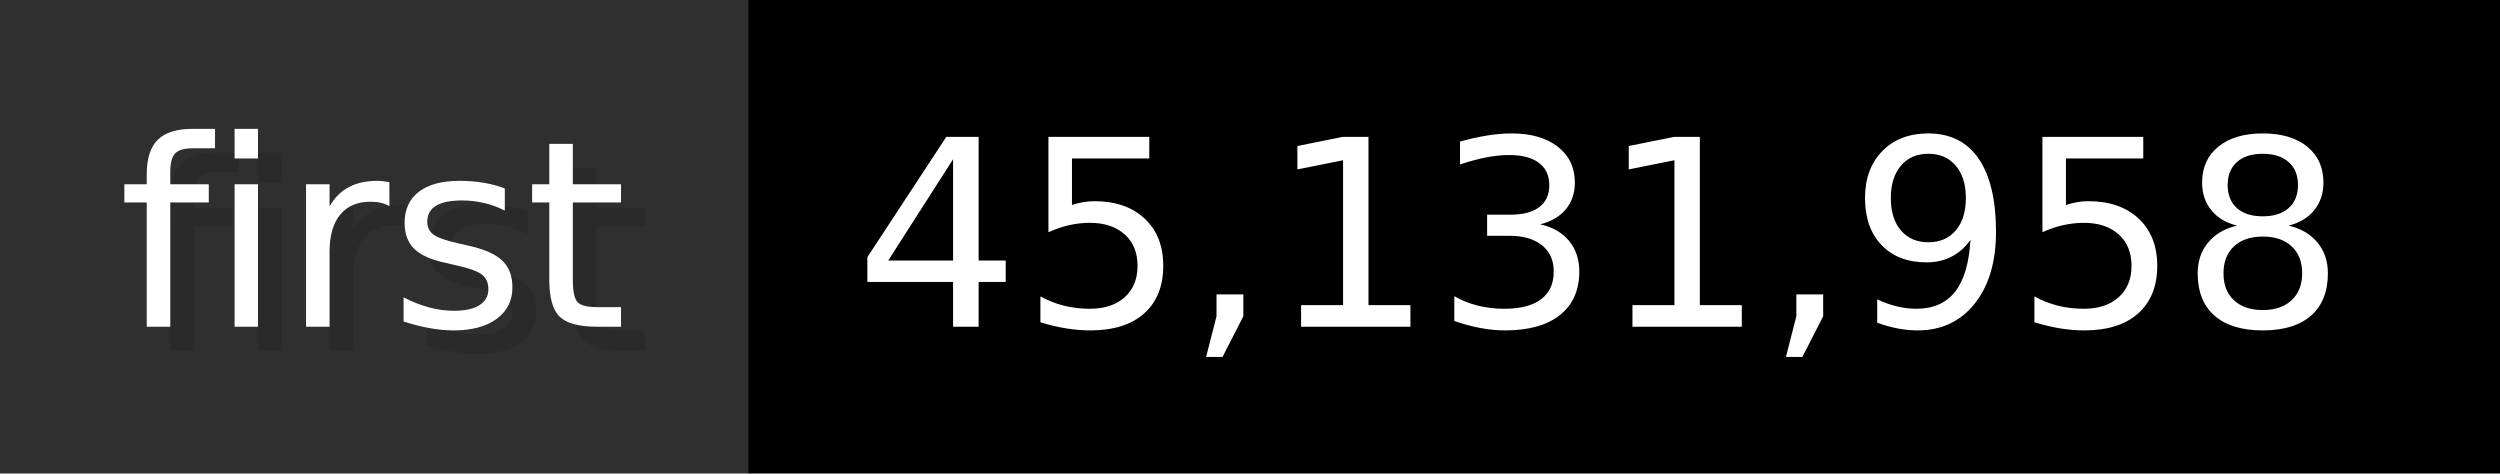
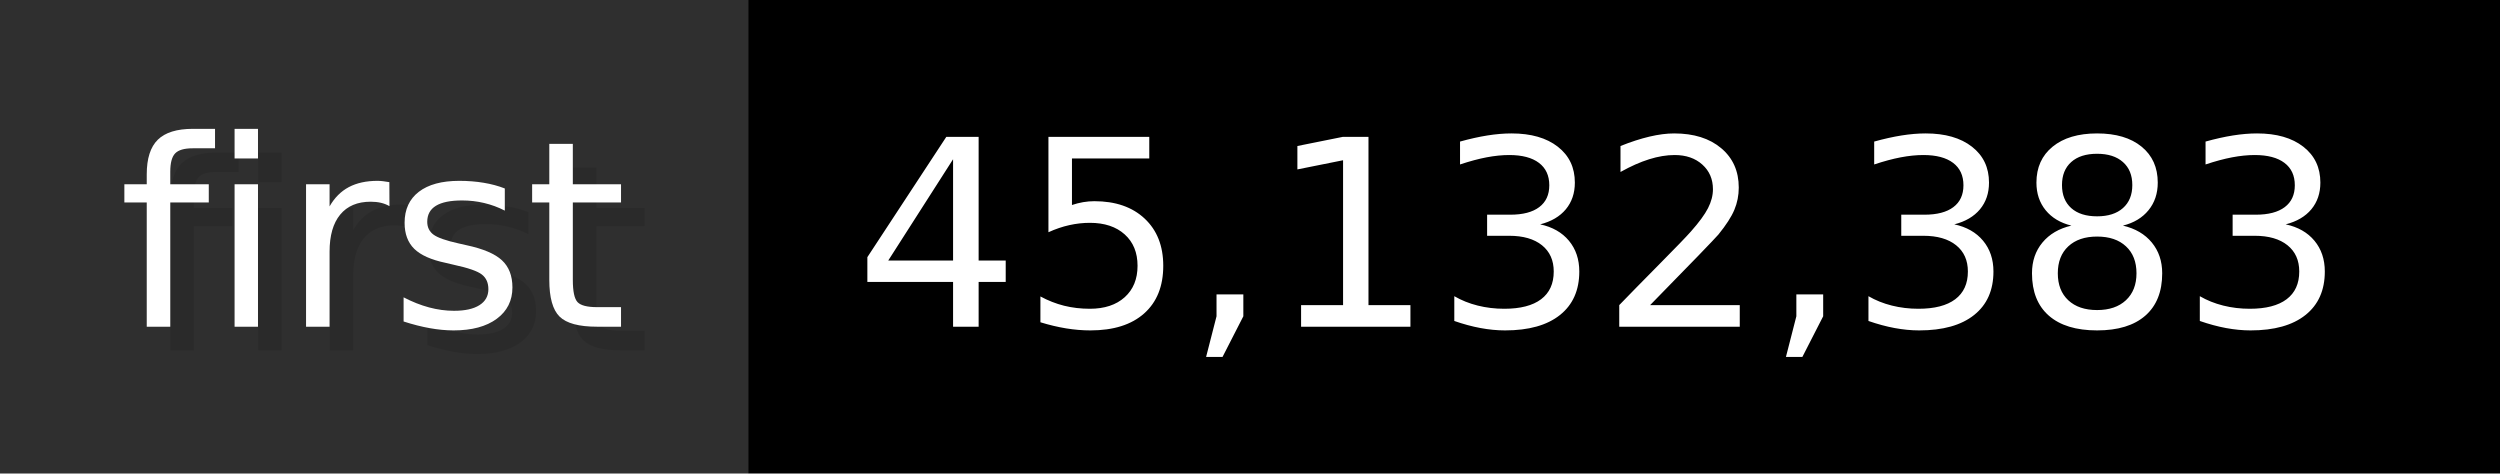
- <svg xmlns="http://www.w3.org/2000/svg" width="105.6" height="20" viewBox="0 0 1056 200" role="img" aria-label="first: 45,131,958">
+ <svg xmlns="http://www.w3.org/2000/svg" width="105.6" height="20" viewBox="0 0 1056 200" role="img" aria-label="first: 45,132,383">
  <g>
    <rect fill="#2F2F2F" width="316" height="200" />
    <rect fill="#" x="316" width="740" height="200" />
  </g>
  <g aria-hidden="true" fill="#fff" text-anchor="start" font-family="Verdana,DejaVu Sans,sans-serif" font-size="110">
    <text x="60" y="148" textLength="216" fill="#000" opacity="0.1">first</text>
    <text x="50" y="138" textLength="216">first</text>
-     <text x="371" y="148" textLength="640" fill="#000" opacity="0.1">45,131,958</text>
-     <text x="361" y="138" textLength="640">45,131,958</text>
+     <text x="371" y="148" textLength="640" fill="#000" opacity="0.1">45,132,383</text>
+     <text x="361" y="138" textLength="640">45,132,383</text>
  </g>
</svg>
